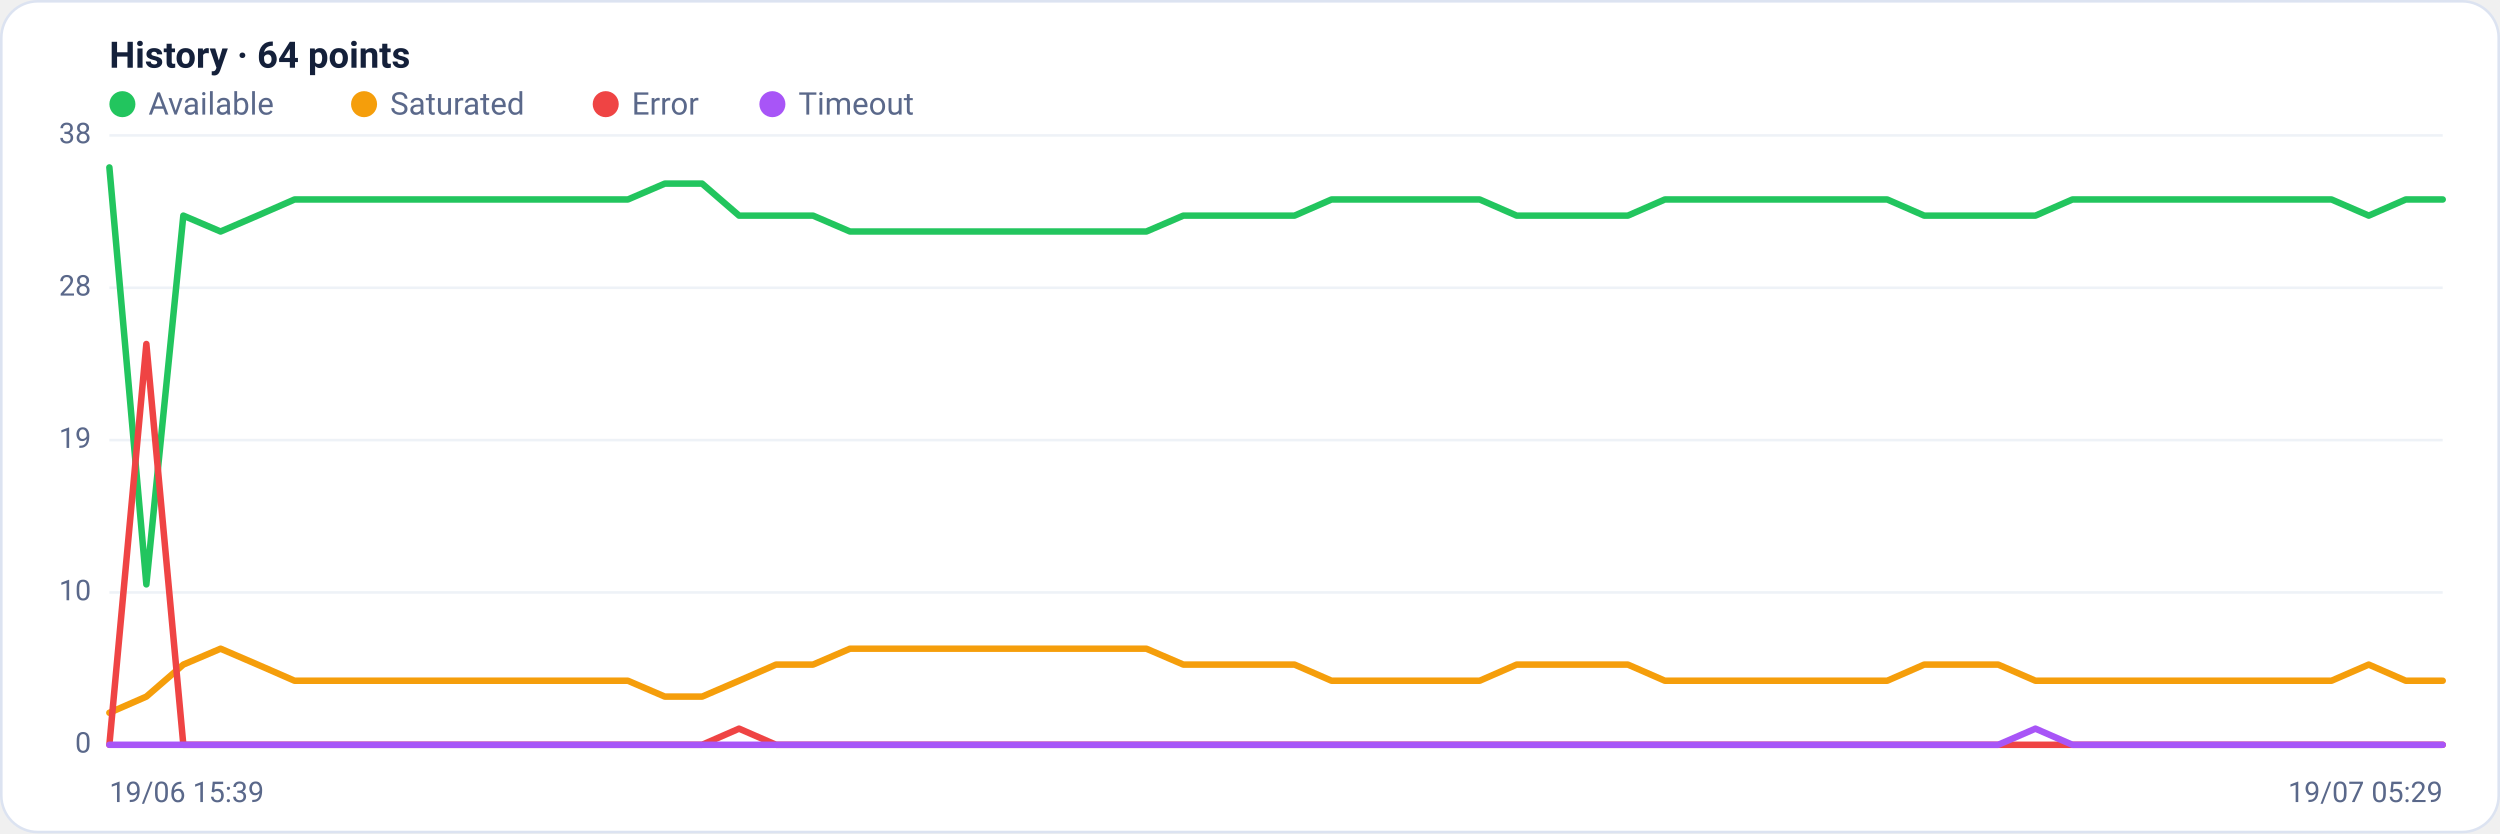
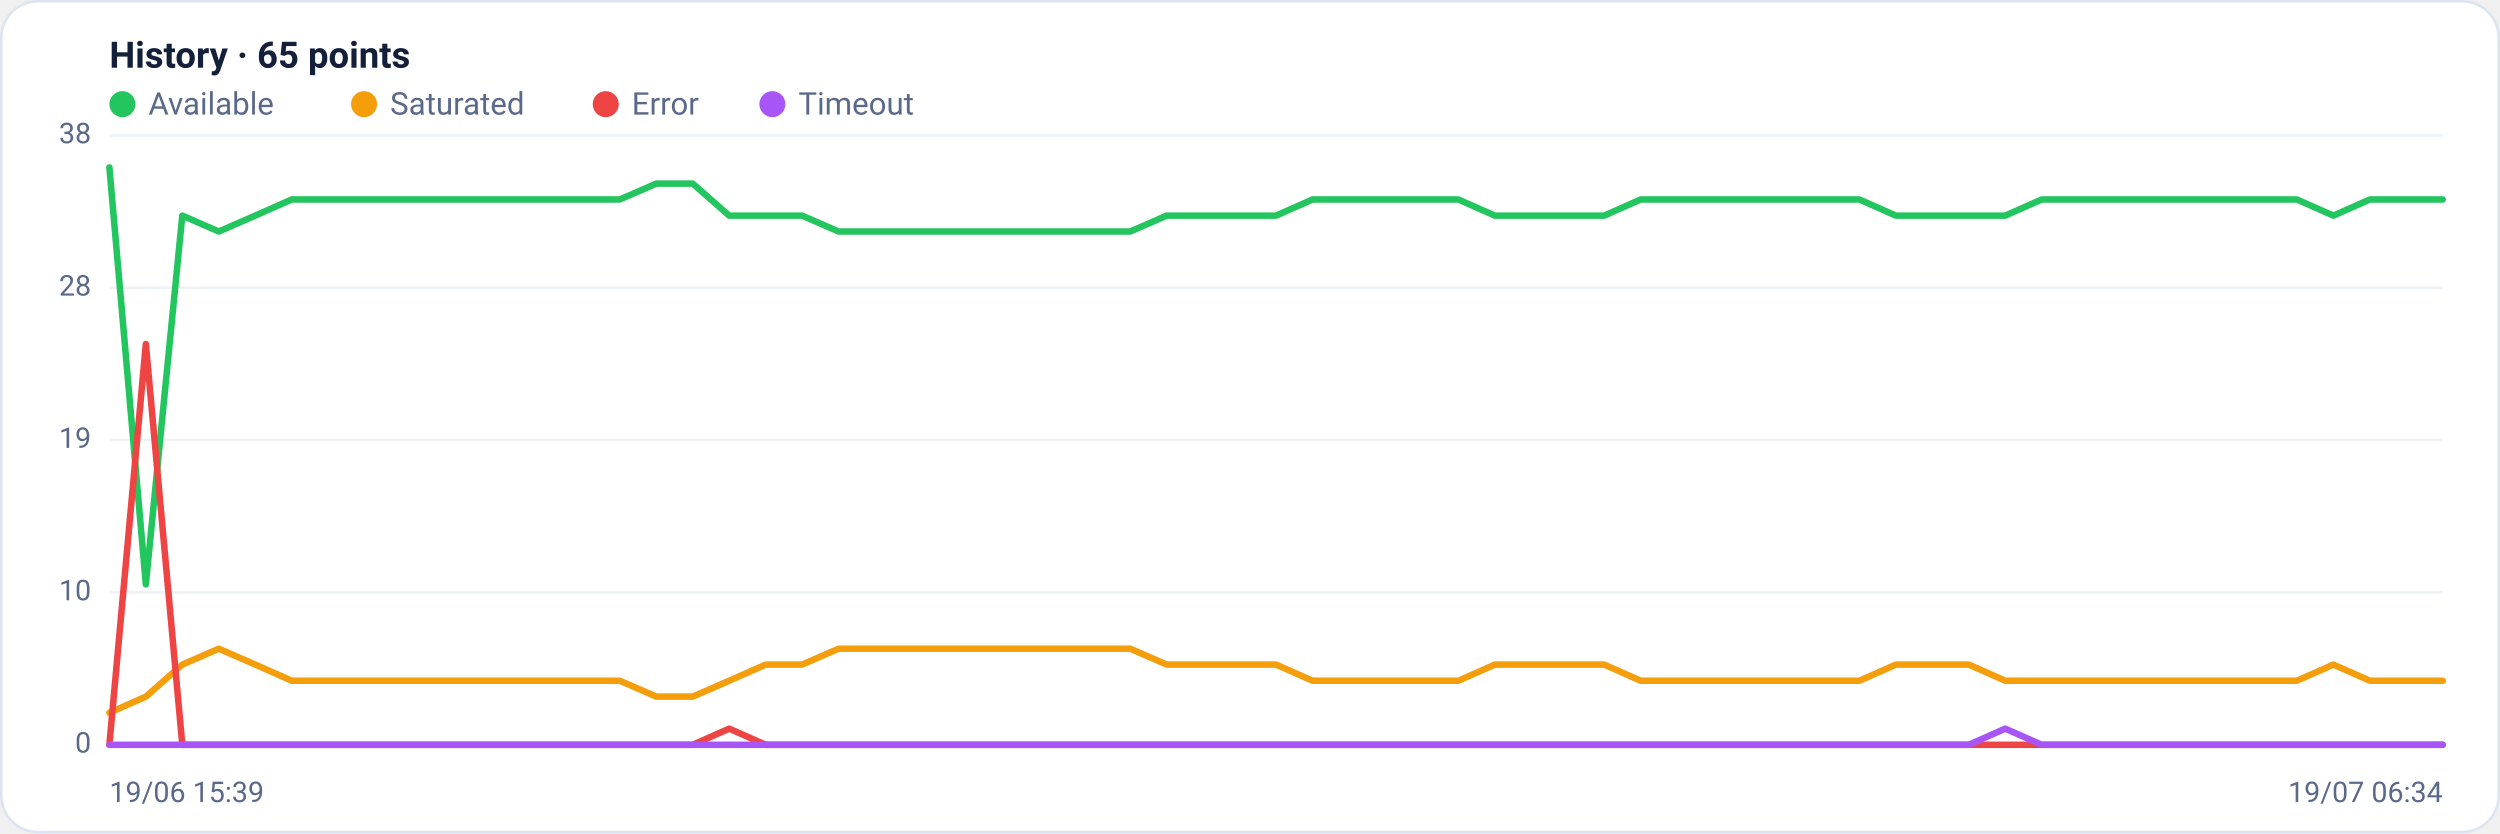
<svg xmlns="http://www.w3.org/2000/svg" viewBox="0 0 960 320" width="960" height="320" font-family="Segoe UI, system-ui, -apple-system, Roboto, Helvetica, Arial, sans-serif" role="img" aria-label="Availability history per region">
  <rect x="0.5" y="0.5" width="959" height="319" rx="14" fill="#ffffff" stroke="#dce3f1" />
-   <text x="42" y="26" font-size="14" font-weight="600" fill="#14203a">History · 64 points</text>
+   <text x="42" y="26" font-size="14" font-weight="600" fill="#14203a">History · 65 points</text>
  <circle cx="47" cy="40" r="5" fill="#22c55e" />
  <text x="57" y="44" font-size="12" fill="#5a688a">Available</text>
  <circle cx="139.8" cy="40" r="5" fill="#f59e0b" />
  <text x="149.8" y="44" font-size="12" fill="#5a688a">Saturated</text>
  <circle cx="232.6" cy="40" r="5" fill="#ef4444" />
  <text x="242.6" y="44" font-size="12" fill="#5a688a">Error</text>
  <circle cx="296.6" cy="40" r="5" fill="#a855f7" />
  <text x="306.6" y="44" font-size="12" fill="#5a688a">Timeout</text>
  <line x1="42" y1="286.0" x2="938" y2="286.0" stroke="#eef2f7" stroke-width="1" />
  <text x="35" y="289.0" text-anchor="end" font-size="11" fill="#5a688a">0</text>
  <line x1="42" y1="227.5" x2="938" y2="227.5" stroke="#eef2f7" stroke-width="1" />
  <text x="35" y="230.5" text-anchor="end" font-size="11" fill="#5a688a">10</text>
  <line x1="42" y1="169.0" x2="938" y2="169.0" stroke="#eef2f7" stroke-width="1" />
  <text x="35" y="172.0" text-anchor="end" font-size="11" fill="#5a688a">19</text>
  <line x1="42" y1="110.5" x2="938" y2="110.5" stroke="#eef2f7" stroke-width="1" />
  <text x="35" y="113.5" text-anchor="end" font-size="11" fill="#5a688a">28</text>
  <line x1="42" y1="52.0" x2="938" y2="52.0" stroke="#eef2f7" stroke-width="1" />
  <text x="35" y="55.0" text-anchor="end" font-size="11" fill="#5a688a">38</text>
-   <polyline fill="none" stroke="#22c55e" stroke-width="2.5" stroke-linejoin="round" stroke-linecap="round" points="42.0,64.3 56.2,224.4 70.4,82.8 84.7,88.9 98.9,82.8 113.1,76.6 127.3,76.6 141.6,76.6 155.8,76.6 170.0,76.6 184.2,76.6 198.4,76.6 212.7,76.6 226.9,76.6 241.1,76.6 255.3,70.5 269.6,70.5 283.8,82.8 298.0,82.8 312.2,82.8 326.4,88.9 340.7,88.9 354.9,88.9 369.1,88.9 383.3,88.9 397.6,88.9 411.8,88.9 426.0,88.9 440.2,88.9 454.4,82.8 468.7,82.8 482.9,82.8 497.1,82.8 511.3,76.6 525.6,76.6 539.8,76.6 554.0,76.6 568.2,76.6 582.4,82.8 596.7,82.8 610.9,82.8 625.1,82.8 639.3,76.6 653.6,76.6 667.8,76.6 682.0,76.6 696.2,76.6 710.4,76.6 724.7,76.6 738.9,82.8 753.1,82.8 767.3,82.8 781.6,82.8 795.8,76.6 810.0,76.6 824.2,76.6 838.4,76.6 852.7,76.6 866.9,76.6 881.1,76.6 895.3,76.6 909.6,82.8 923.8,76.6 938.0,76.6" />
-   <polyline fill="none" stroke="#f59e0b" stroke-width="2.5" stroke-linejoin="round" stroke-linecap="round" points="42.0,273.7 56.2,267.5 70.4,255.2 84.7,249.1 98.9,255.2 113.1,261.4 127.3,261.4 141.6,261.4 155.8,261.4 170.0,261.4 184.2,261.4 198.4,261.4 212.7,261.4 226.9,261.4 241.1,261.4 255.3,267.5 269.6,267.5 283.8,261.4 298.0,255.2 312.2,255.2 326.4,249.1 340.7,249.1 354.9,249.1 369.1,249.1 383.3,249.1 397.6,249.1 411.8,249.1 426.0,249.1 440.2,249.1 454.4,255.2 468.7,255.2 482.9,255.2 497.1,255.2 511.3,261.4 525.6,261.4 539.8,261.4 554.0,261.4 568.2,261.4 582.4,255.2 596.7,255.2 610.9,255.2 625.1,255.2 639.3,261.4 653.6,261.4 667.8,261.4 682.0,261.4 696.2,261.4 710.4,261.4 724.7,261.4 738.9,255.2 753.1,255.2 767.3,255.2 781.6,261.4 795.8,261.4 810.0,261.4 824.2,261.4 838.4,261.4 852.7,261.4 866.9,261.4 881.1,261.4 895.3,261.4 909.6,255.2 923.8,261.4 938.0,261.4" />
-   <polyline fill="none" stroke="#ef4444" stroke-width="2.5" stroke-linejoin="round" stroke-linecap="round" points="42.0,286.0 56.2,132.1 70.4,286.0 84.7,286.0 98.9,286.0 113.1,286.0 127.3,286.0 141.6,286.0 155.8,286.0 170.0,286.0 184.2,286.0 198.4,286.0 212.7,286.0 226.9,286.0 241.1,286.0 255.3,286.0 269.6,286.0 283.8,279.8 298.0,286.0 312.2,286.0 326.4,286.0 340.7,286.0 354.9,286.0 369.1,286.0 383.3,286.0 397.6,286.0 411.8,286.0 426.0,286.0 440.2,286.0 454.4,286.0 468.7,286.0 482.9,286.0 497.1,286.0 511.3,286.0 525.6,286.0 539.8,286.0 554.0,286.0 568.2,286.0 582.4,286.0 596.7,286.0 610.9,286.0 625.1,286.0 639.3,286.0 653.6,286.0 667.8,286.0 682.0,286.0 696.2,286.0 710.4,286.0 724.7,286.0 738.9,286.0 753.1,286.0 767.3,286.0 781.6,286.0 795.8,286.0 810.0,286.0 824.2,286.0 838.4,286.0 852.7,286.0 866.9,286.0 881.1,286.0 895.3,286.0 909.6,286.0 923.8,286.0 938.0,286.0" />
-   <polyline fill="none" stroke="#a855f7" stroke-width="2.5" stroke-linejoin="round" stroke-linecap="round" points="42.0,286.0 56.2,286.0 70.4,286.0 84.7,286.0 98.9,286.0 113.1,286.0 127.3,286.0 141.6,286.0 155.8,286.0 170.0,286.0 184.2,286.0 198.4,286.0 212.7,286.0 226.9,286.0 241.1,286.0 255.3,286.0 269.6,286.0 283.8,286.0 298.0,286.0 312.2,286.0 326.4,286.0 340.7,286.0 354.9,286.0 369.1,286.0 383.3,286.0 397.6,286.0 411.8,286.0 426.0,286.0 440.2,286.0 454.4,286.0 468.7,286.0 482.9,286.0 497.1,286.0 511.3,286.0 525.6,286.0 539.8,286.0 554.0,286.0 568.2,286.0 582.4,286.0 596.7,286.0 610.9,286.0 625.1,286.0 639.3,286.0 653.6,286.0 667.8,286.0 682.0,286.0 696.2,286.0 710.4,286.0 724.7,286.0 738.9,286.0 753.1,286.0 767.3,286.0 781.6,279.8 795.8,286.0 810.0,286.0 824.2,286.0 838.4,286.0 852.7,286.0 866.9,286.0 881.1,286.0 895.3,286.0 909.6,286.0 923.8,286.0 938.0,286.0" />
+   <polyline fill="none" stroke="#22c55e" stroke-width="2.5" stroke-linejoin="round" stroke-linecap="round" points="42.0,64.3 56.0,224.4 70.0,82.8 84.0,88.9 98.0,82.8 112.0,76.6 126.0,76.6 140.0,76.6 154.0,76.6 168.0,76.6 182.0,76.6 196.0,76.6 210.0,76.6 224.0,76.6 238.0,76.6 252.0,70.5 266.0,70.5 280.0,82.8 294.0,82.8 308.0,82.8 322.0,88.9 336.0,88.9 350.0,88.9 364.0,88.9 378.0,88.9 392.0,88.9 406.0,88.9 420.0,88.9 434.0,88.9 448.0,82.8 462.0,82.8 476.0,82.8 490.0,82.8 504.0,76.6 518.0,76.6 532.0,76.6 546.0,76.6 560.0,76.6 574.0,82.8 588.0,82.8 602.0,82.8 616.0,82.8 630.0,76.6 644.0,76.6 658.0,76.6 672.0,76.6 686.0,76.6 700.0,76.6 714.0,76.6 728.0,82.8 742.0,82.8 756.0,82.8 770.0,82.8 784.0,76.6 798.0,76.6 812.0,76.6 826.0,76.6 840.0,76.6 854.0,76.6 868.0,76.6 882.0,76.6 896.0,82.8 910.0,76.6 924.0,76.6 938.0,76.6" />
+   <polyline fill="none" stroke="#f59e0b" stroke-width="2.5" stroke-linejoin="round" stroke-linecap="round" points="42.0,273.7 56.0,267.5 70.0,255.2 84.0,249.1 98.0,255.2 112.0,261.4 126.0,261.4 140.0,261.4 154.0,261.4 168.0,261.4 182.0,261.4 196.0,261.4 210.0,261.4 224.0,261.4 238.0,261.4 252.0,267.5 266.0,267.5 280.0,261.4 294.0,255.2 308.0,255.2 322.0,249.1 336.0,249.1 350.0,249.1 364.0,249.1 378.0,249.1 392.0,249.1 406.0,249.1 420.0,249.1 434.0,249.1 448.0,255.2 462.0,255.2 476.0,255.2 490.0,255.2 504.0,261.4 518.0,261.4 532.0,261.4 546.0,261.4 560.0,261.4 574.0,255.2 588.0,255.2 602.0,255.2 616.0,255.2 630.0,261.4 644.0,261.4 658.0,261.4 672.0,261.4 686.0,261.4 700.0,261.4 714.0,261.4 728.0,255.2 742.0,255.2 756.0,255.2 770.0,261.4 784.0,261.4 798.0,261.4 812.0,261.4 826.0,261.4 840.0,261.4 854.0,261.4 868.0,261.4 882.0,261.4 896.0,255.2 910.0,261.4 924.0,261.4 938.0,261.4" />
+   <polyline fill="none" stroke="#ef4444" stroke-width="2.5" stroke-linejoin="round" stroke-linecap="round" points="42.0,286.0 56.0,132.1 70.0,286.0 84.0,286.0 98.0,286.0 112.0,286.0 126.0,286.0 140.0,286.0 154.0,286.0 168.0,286.0 182.0,286.0 196.0,286.0 210.0,286.0 224.0,286.0 238.0,286.0 252.0,286.0 266.0,286.0 280.0,279.8 294.0,286.0 308.0,286.0 322.0,286.0 336.0,286.0 350.0,286.0 364.0,286.0 378.0,286.0 392.0,286.0 406.0,286.0 420.0,286.0 434.0,286.0 448.0,286.0 462.0,286.0 476.0,286.0 490.0,286.0 504.0,286.0 518.0,286.0 532.0,286.0 546.0,286.0 560.0,286.0 574.0,286.0 588.0,286.0 602.0,286.0 616.0,286.0 630.0,286.0 644.0,286.0 658.0,286.0 672.0,286.0 686.0,286.0 700.0,286.0 714.0,286.0 728.0,286.0 742.0,286.0 756.0,286.0 770.0,286.0 784.0,286.0 798.0,286.0 812.0,286.0 826.0,286.0 840.0,286.0 854.0,286.0 868.0,286.0 882.0,286.0 896.0,286.0 910.0,286.0 924.0,286.0 938.0,286.0" />
+   <polyline fill="none" stroke="#a855f7" stroke-width="2.5" stroke-linejoin="round" stroke-linecap="round" points="42.0,286.0 56.0,286.0 70.0,286.0 84.0,286.0 98.0,286.0 112.0,286.0 126.0,286.0 140.0,286.0 154.0,286.0 168.0,286.0 182.0,286.0 196.0,286.0 210.0,286.0 224.0,286.0 238.0,286.0 252.0,286.0 266.0,286.0 280.0,286.0 294.0,286.0 308.0,286.0 322.0,286.0 336.0,286.0 350.0,286.0 364.0,286.0 378.0,286.0 392.0,286.0 406.0,286.0 420.0,286.0 434.0,286.0 448.0,286.0 462.0,286.0 476.0,286.0 490.0,286.0 504.0,286.0 518.0,286.0 532.0,286.0 546.0,286.0 560.0,286.0 574.0,286.0 588.0,286.0 602.0,286.0 616.0,286.0 630.0,286.0 644.0,286.0 658.0,286.0 672.0,286.0 686.0,286.0 700.0,286.0 714.0,286.0 728.0,286.0 742.0,286.0 756.0,286.0 770.0,279.8 784.0,286.0 798.0,286.0 812.0,286.0 826.0,286.0 840.0,286.0 854.0,286.0 868.0,286.0 882.0,286.0 896.0,286.0 910.0,286.0 924.0,286.0 938.0,286.0" />
  <text x="42" y="308" font-size="11" fill="#5a688a">19/06 15:39</text>
-   <text x="938" y="308" text-anchor="end" font-size="11" fill="#5a688a">19/07 05:29</text>
+   <text x="938" y="308" text-anchor="end" font-size="11" fill="#5a688a">19/07 06:34</text>
</svg>
